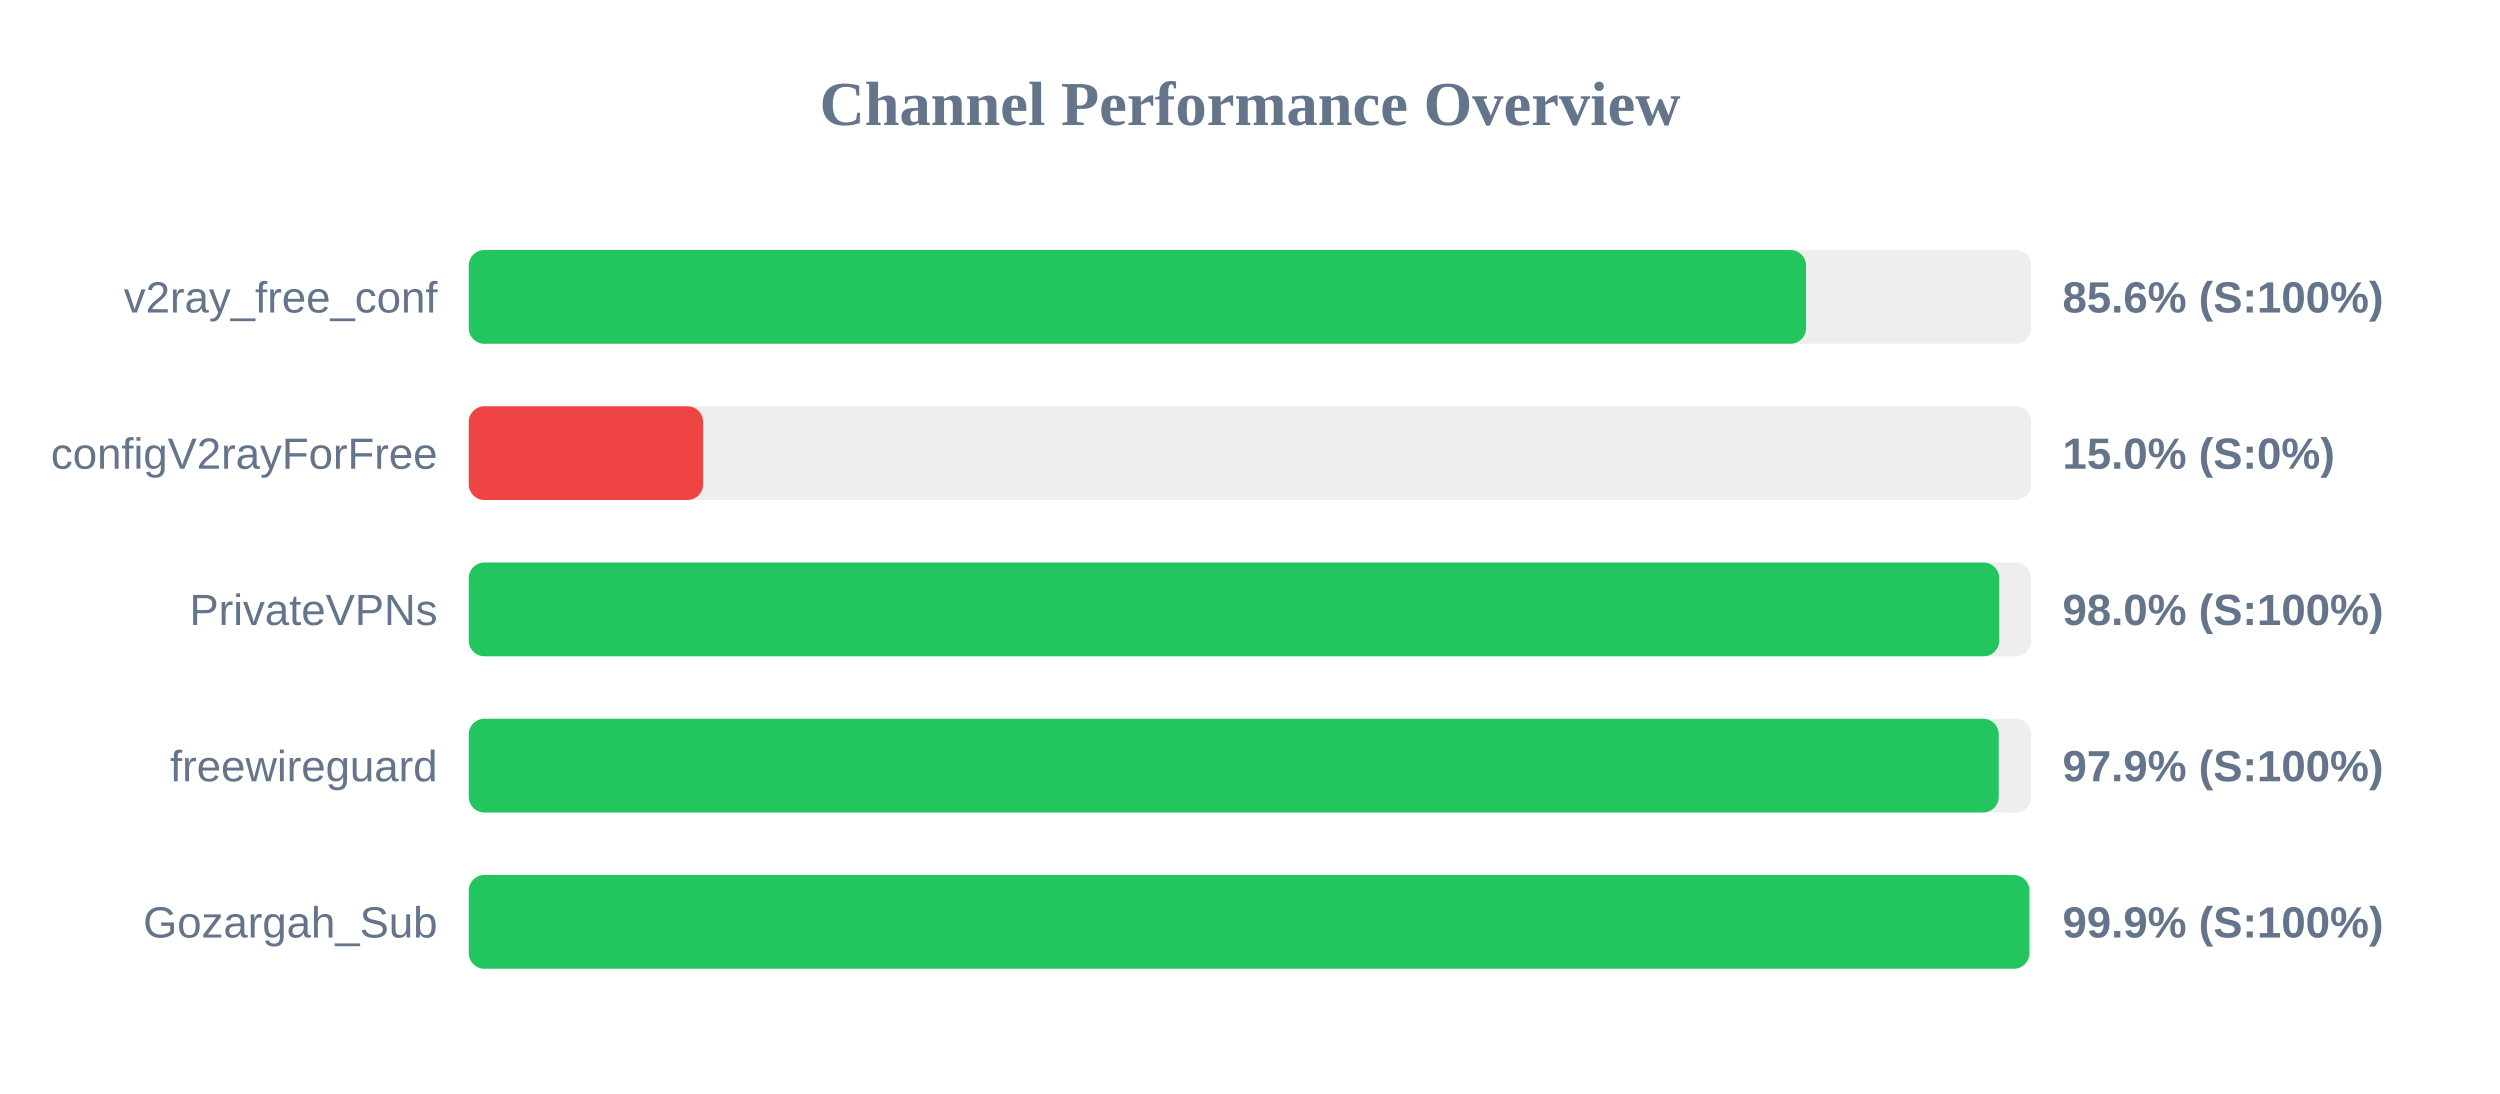
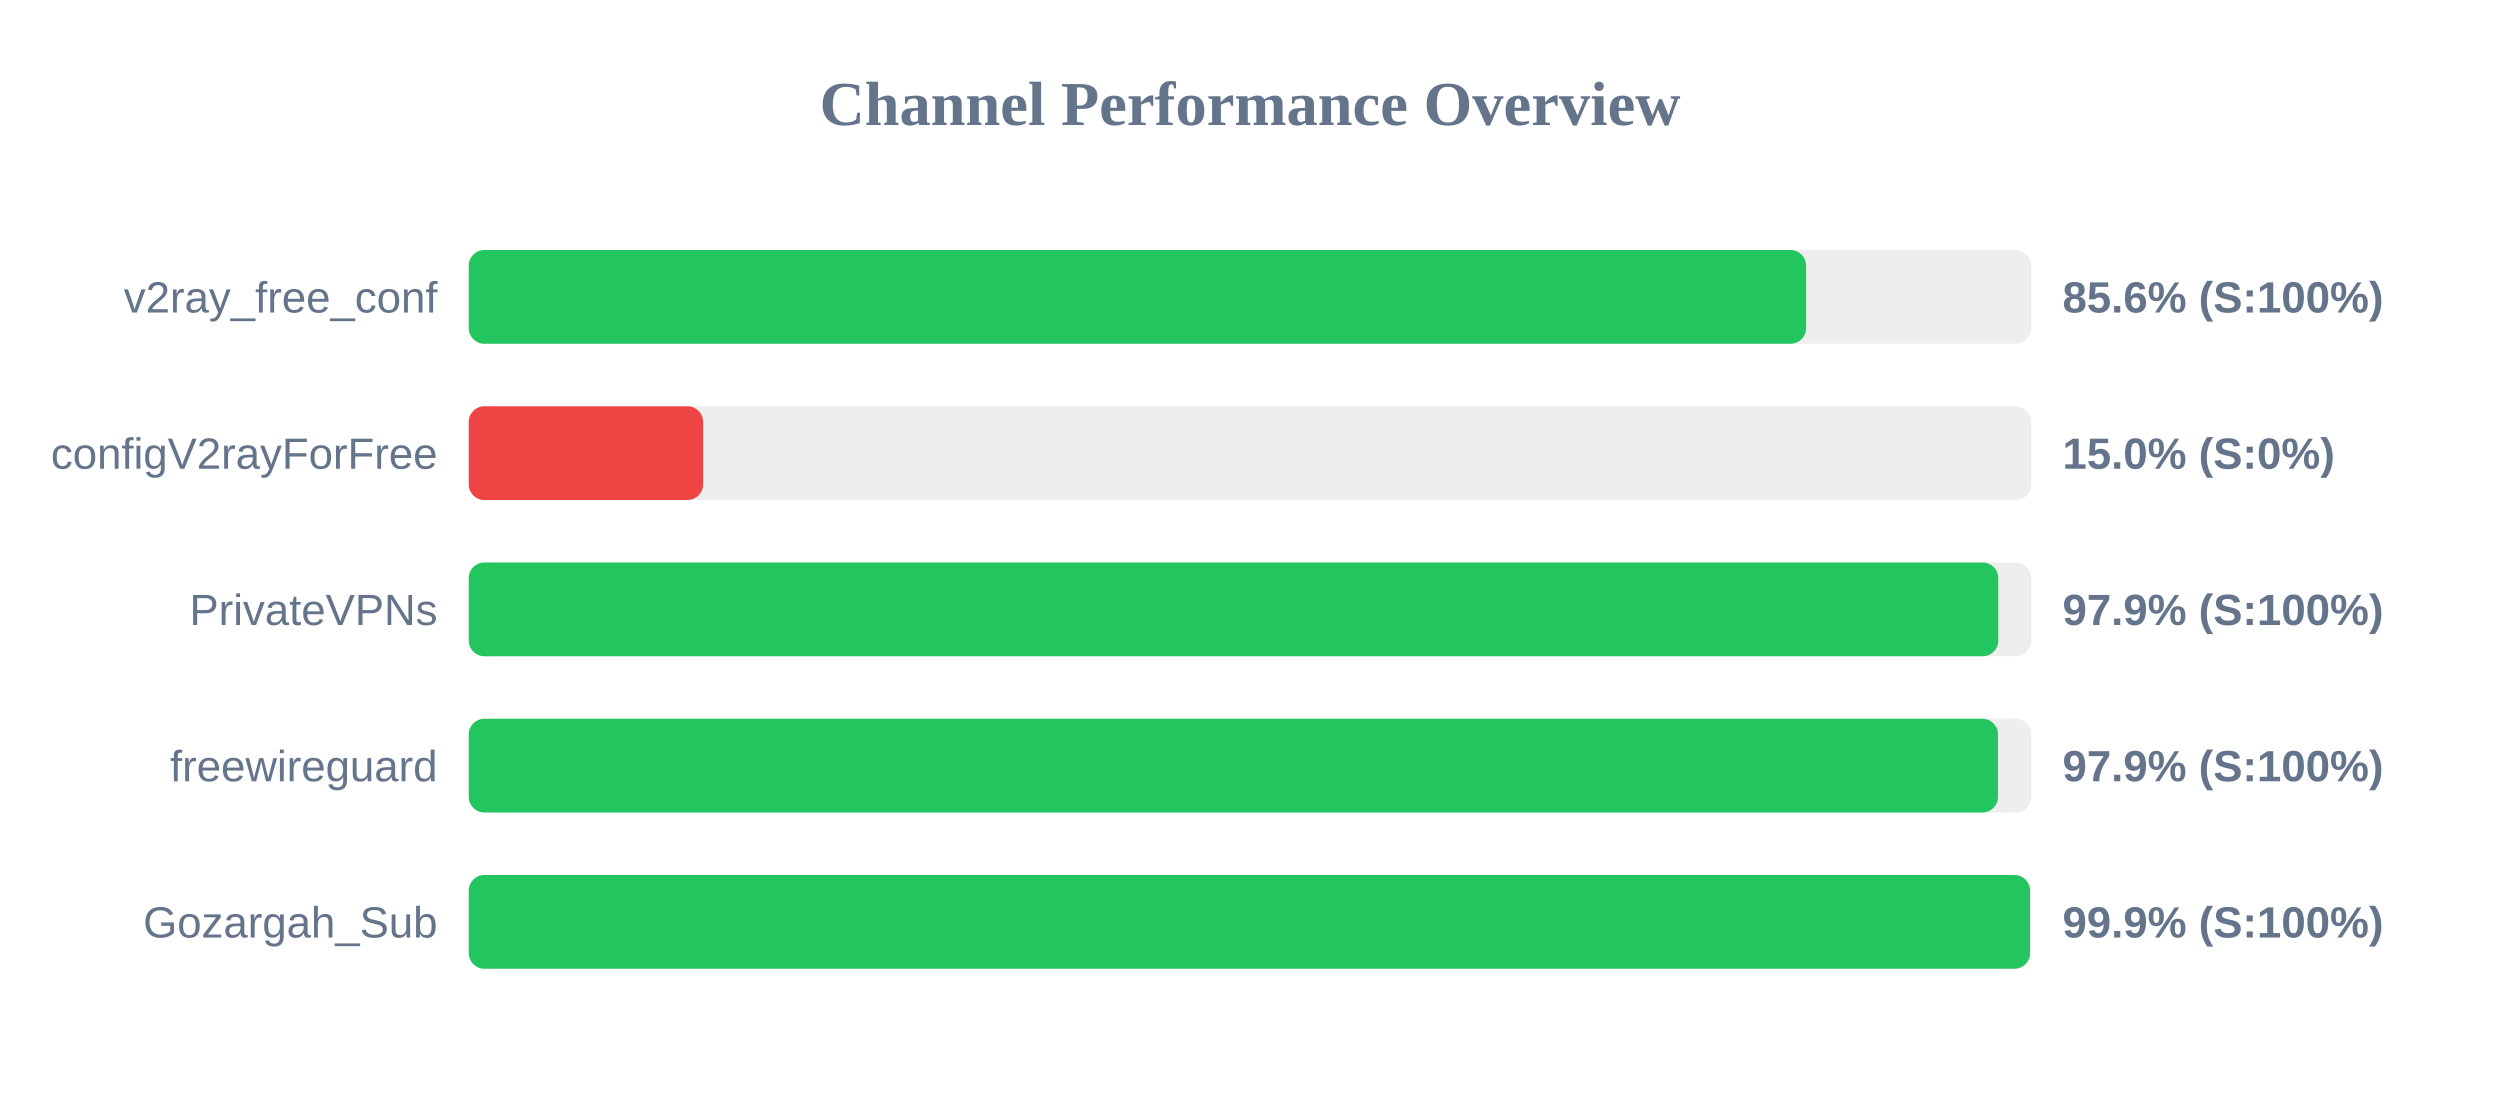
<svg xmlns="http://www.w3.org/2000/svg" width="800" height="350" version="1.1">
  <style>
        .row { font: 14px Arial; fill: #64748b; }
        .score { font: bold 14px Arial; fill: #64748b; }
    </style>
  <text x="400" y="40" text-anchor="middle" font-size="20px" font-weight="bold" fill="#64748b">Channel Performance Overview</text>
  <rect x="150" y="80" width="500" height="30" fill="#eee" rx="5" />
  <rect x="150" y="80" width="427.95" height="30" fill="#22c55e" rx="5" />
  <text x="140" y="100" text-anchor="end" class="row">v2ray_free_conf</text>
  <text x="660" y="100" text-anchor="start" class="score">85.6% (S:100%)</text>
  <rect x="150" y="130" width="500" height="30" fill="#eee" rx="5" />
  <rect x="150" y="130" width="75.0" height="30" fill="#ef4444" rx="5" />
  <text x="140" y="150" text-anchor="end" class="row">configV2rayForFree</text>
  <text x="660" y="150" text-anchor="start" class="score">15.0% (S:0%)</text>
  <rect x="150" y="180" width="500" height="30" fill="#eee" rx="5" />
-   <rect x="150" y="180" width="489.75" height="30" fill="#22c55e" rx="5" />
+   <rect x="150" y="180" width="489.45" height="30" fill="#22c55e" rx="5" />
  <text x="140" y="200" text-anchor="end" class="row">PrivateVPNs</text>
-   <text x="660" y="200" text-anchor="start" class="score">98.0% (S:100%)</text>
+   <text x="660" y="200" text-anchor="start" class="score">97.9% (S:100%)</text>
  <rect x="150" y="230" width="500" height="30" fill="#eee" rx="5" />
-   <rect x="150" y="230" width="489.6" height="30" fill="#22c55e" rx="5" />
+   <rect x="150" y="230" width="489.35" height="30" fill="#22c55e" rx="5" />
  <text x="140" y="250" text-anchor="end" class="row">freewireguard</text>
  <text x="660" y="250" text-anchor="start" class="score">97.9% (S:100%)</text>
  <rect x="150" y="280" width="500" height="30" fill="#eee" rx="5" />
-   <rect x="150" y="280" width="499.4" height="30" fill="#22c55e" rx="5" />
+   <rect x="150" y="280" width="499.6" height="30" fill="#22c55e" rx="5" />
  <text x="140" y="300" text-anchor="end" class="row">Gozargah_Sub</text>
  <text x="660" y="300" text-anchor="start" class="score">99.9% (S:100%)</text>
</svg>
